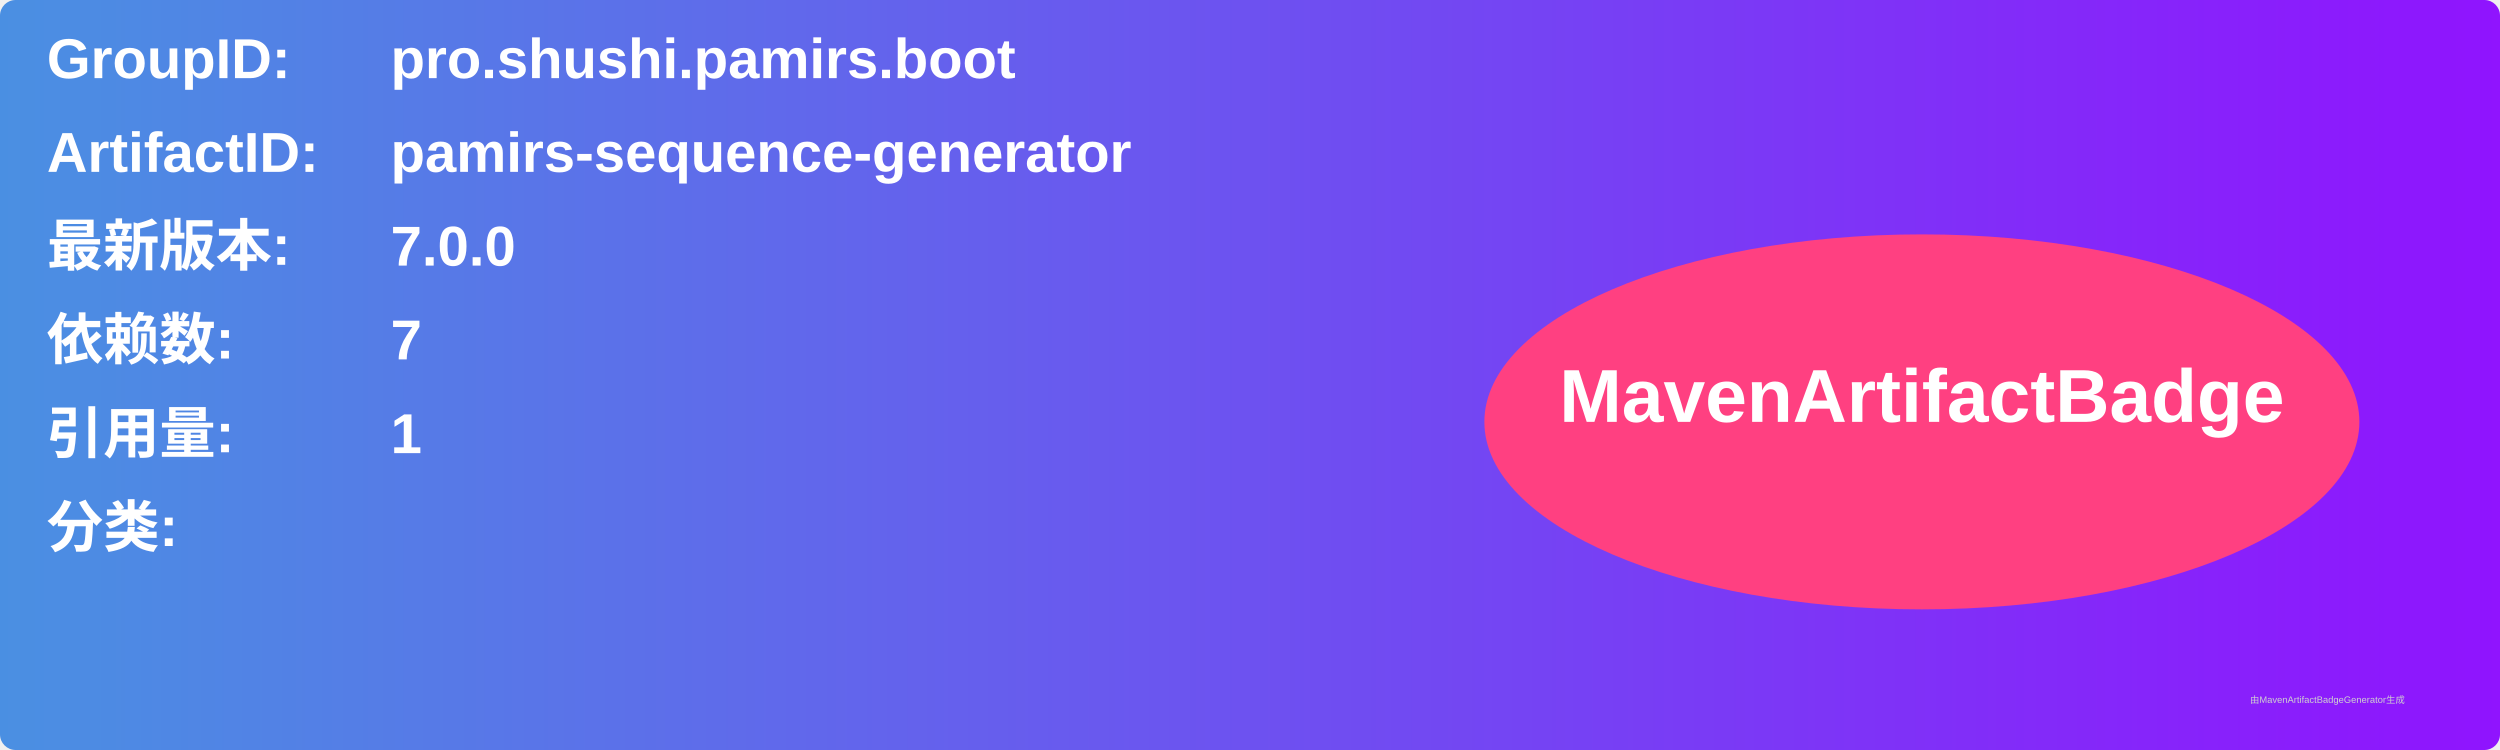
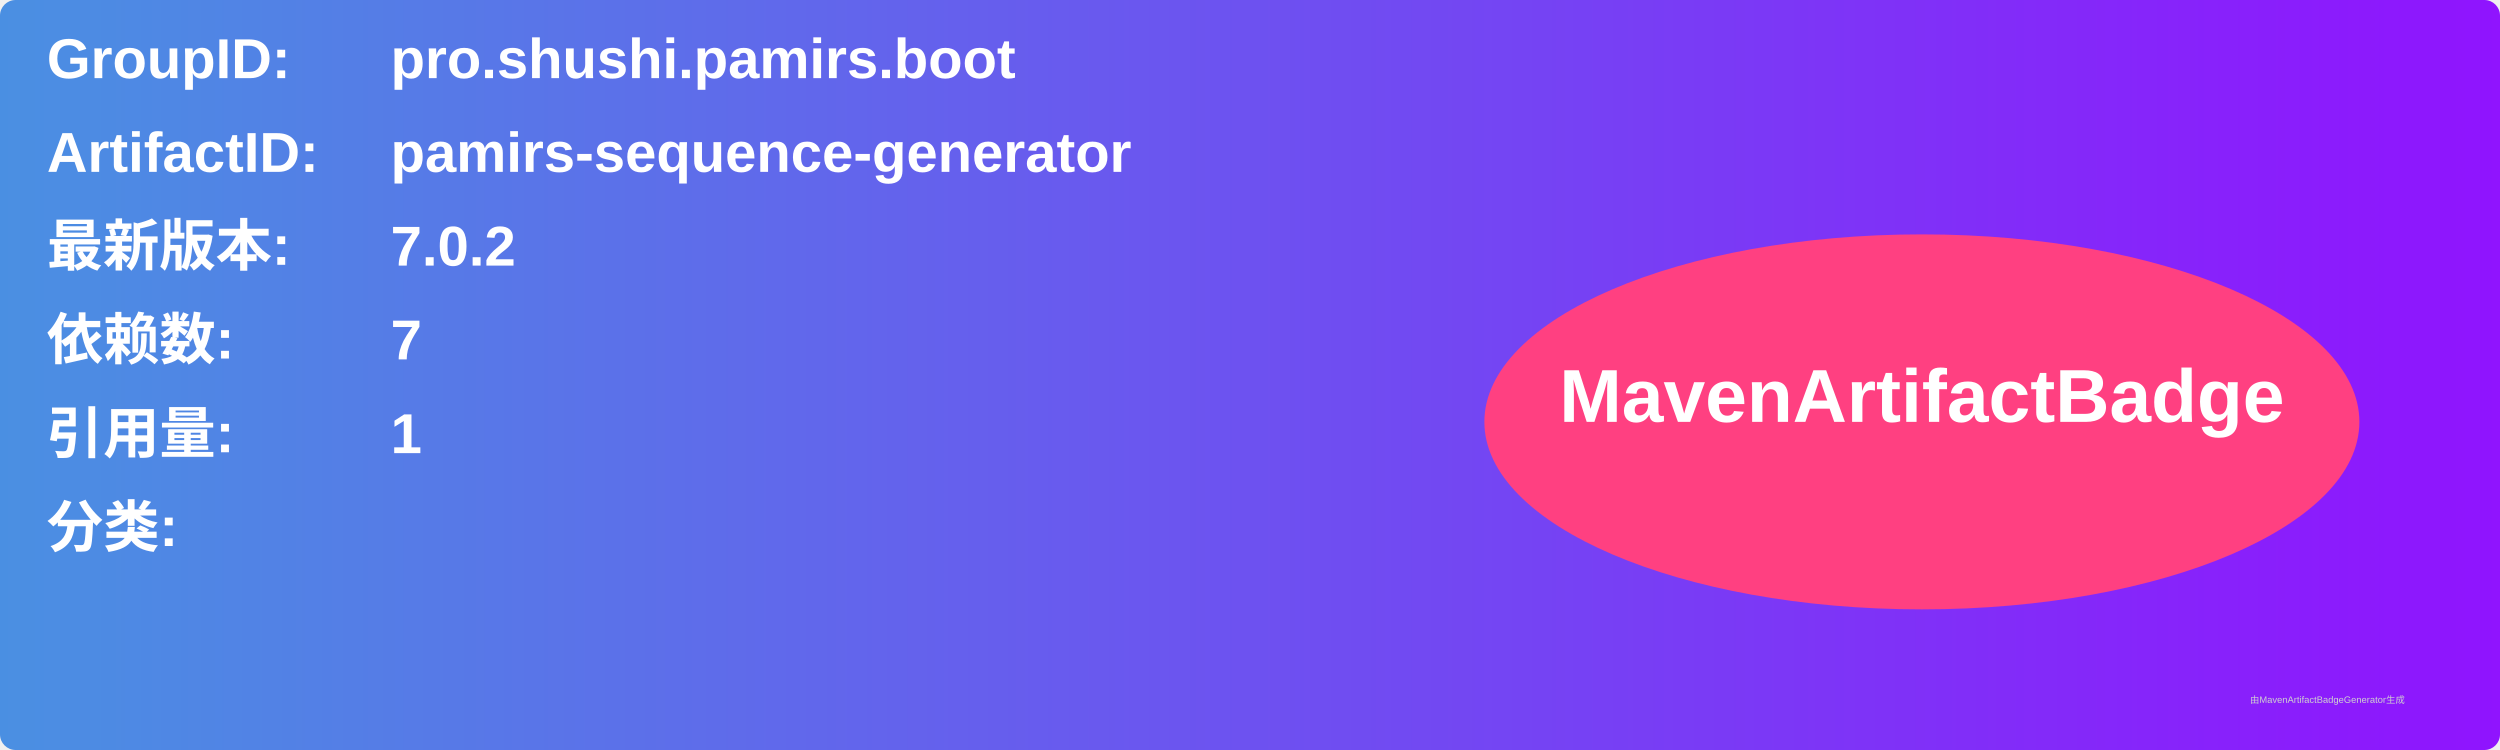
<svg xmlns="http://www.w3.org/2000/svg" width="800" height="240" viewBox="0 0 800 240">
  <linearGradient id="grad" x1="0%" y1="0%" x2="100%" y2="0%">
    <stop offset="0%" stop-color="#4a90e2" />
    <stop offset="100%" stop-color="#9013fe" />
  </linearGradient>
  <rect width="100%" height="100%" rx="5" ry="5" fill="url(#grad)" />
  <g transform="translate(15, 15)">
    <text x="0" y="10" font-family="Arial" font-size="18" fill="white" font-weight="bold" width="260">GroupID:</text>
    <text x="110" y="10" font-family="Arial" font-size="18" fill="white" font-weight="bold" width="460">pro.shushi.pamirs.boot</text>
    <text x="0" y="40" font-family="Arial" font-size="18" fill="white" font-weight="bold" width="260">ArtifactID:</text>
    <text x="110" y="40" font-family="Arial" font-size="18" fill="white" font-weight="bold" width="460">pamirs-sequence-generator</text>
    <text x="0" y="70" font-family="Arial" font-size="18" fill="white" font-weight="bold">最新版本:</text>
    <text x="110" y="70" font-family="Arial" font-size="18" fill="white" font-weight="bold">
-       <tspan font-weight="bold">7.0.0</tspan>
+       <tspan font-weight="bold">7.0.2</tspan>
    </text>
    <text x="0" y="100" font-family="Arial" font-size="18" fill="white" font-weight="bold">依赖数: </text>
    <text x="110" y="100" font-family="Arial" font-size="18" fill="white">
      <tspan font-weight="bold">7</tspan>
    </text>
    <text x="0" y="130" font-family="Arial" font-size="18" fill="white" font-weight="bold">引用量: </text>
    <text x="110" y="130" font-family="Arial" font-size="18" fill="white">
      <tspan font-weight="bold">1</tspan>
    </text>
    <text x="0" y="160" font-family="Arial" font-size="18" fill="white" font-weight="bold">分类:</text>
    <text x="10" y="190" font-family="Arial" font-size="10" fill="white">
      <tspan font-weight="bold" />
    </text>
    <ellipse cx="600" cy="120" rx="140" ry="60" fill="#ff4081" />
    <text x="600" y="120" text-anchor="middle" font-family="Arial" font-size="24" fill="white" font-weight="bold">MavenArtifactBadge</text>
  </g>
  <text x="720" y="225" font-family="Arial" font-size="3" fill="#d0d0d0">由MavenArtifactBadgeGenerator生成</text>
</svg>
